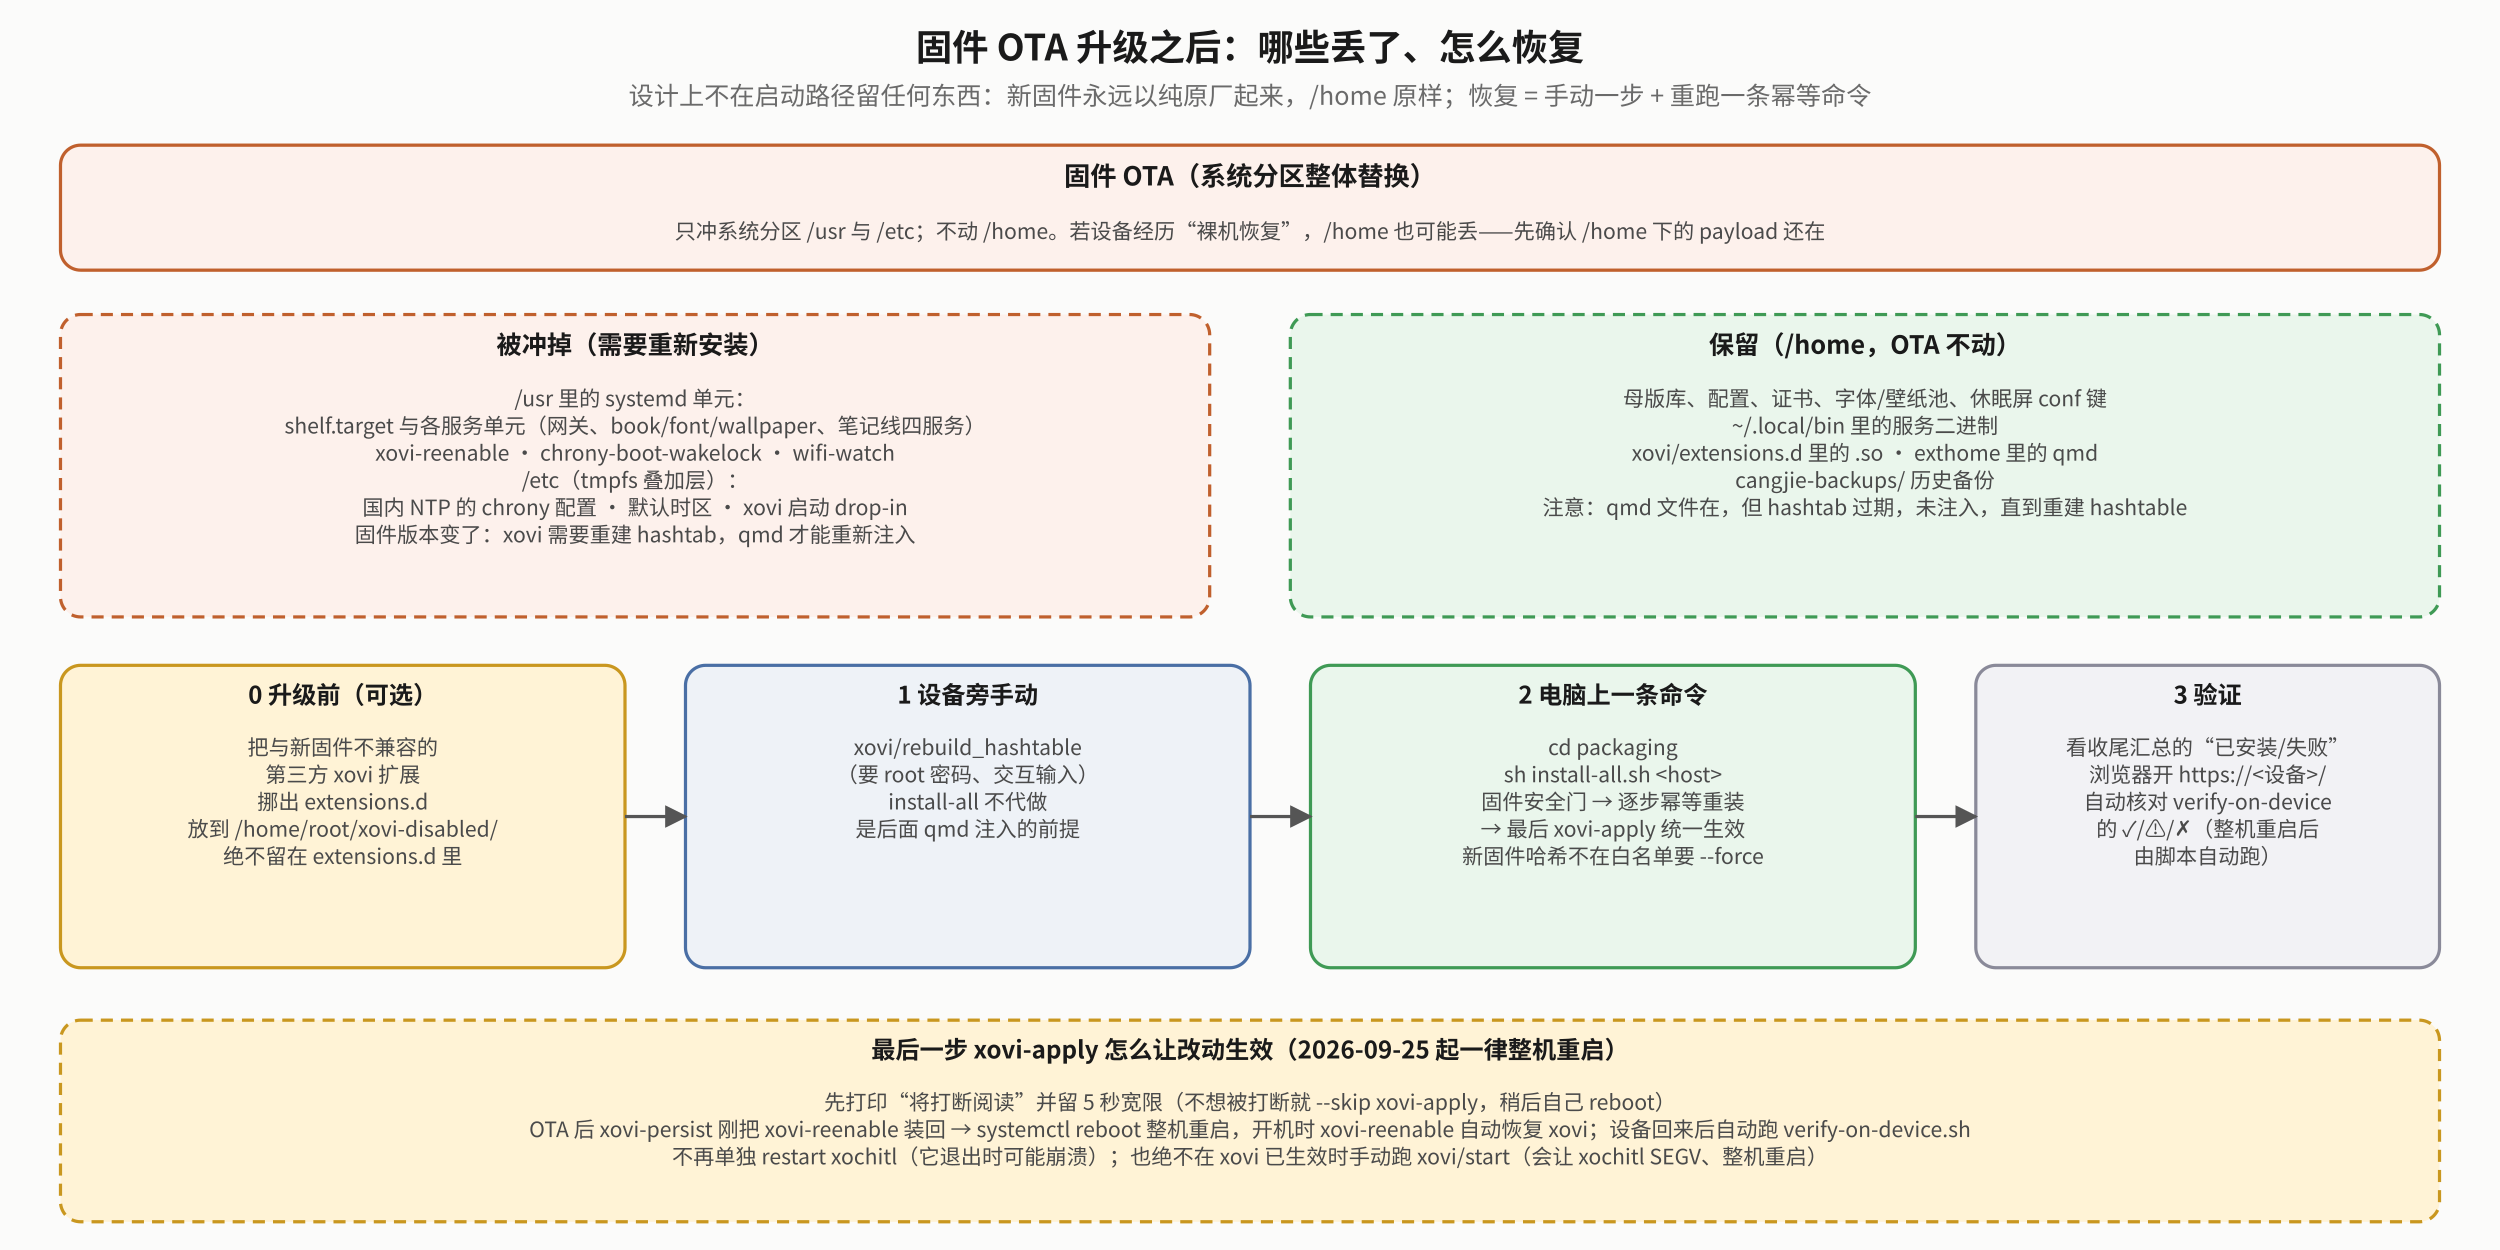
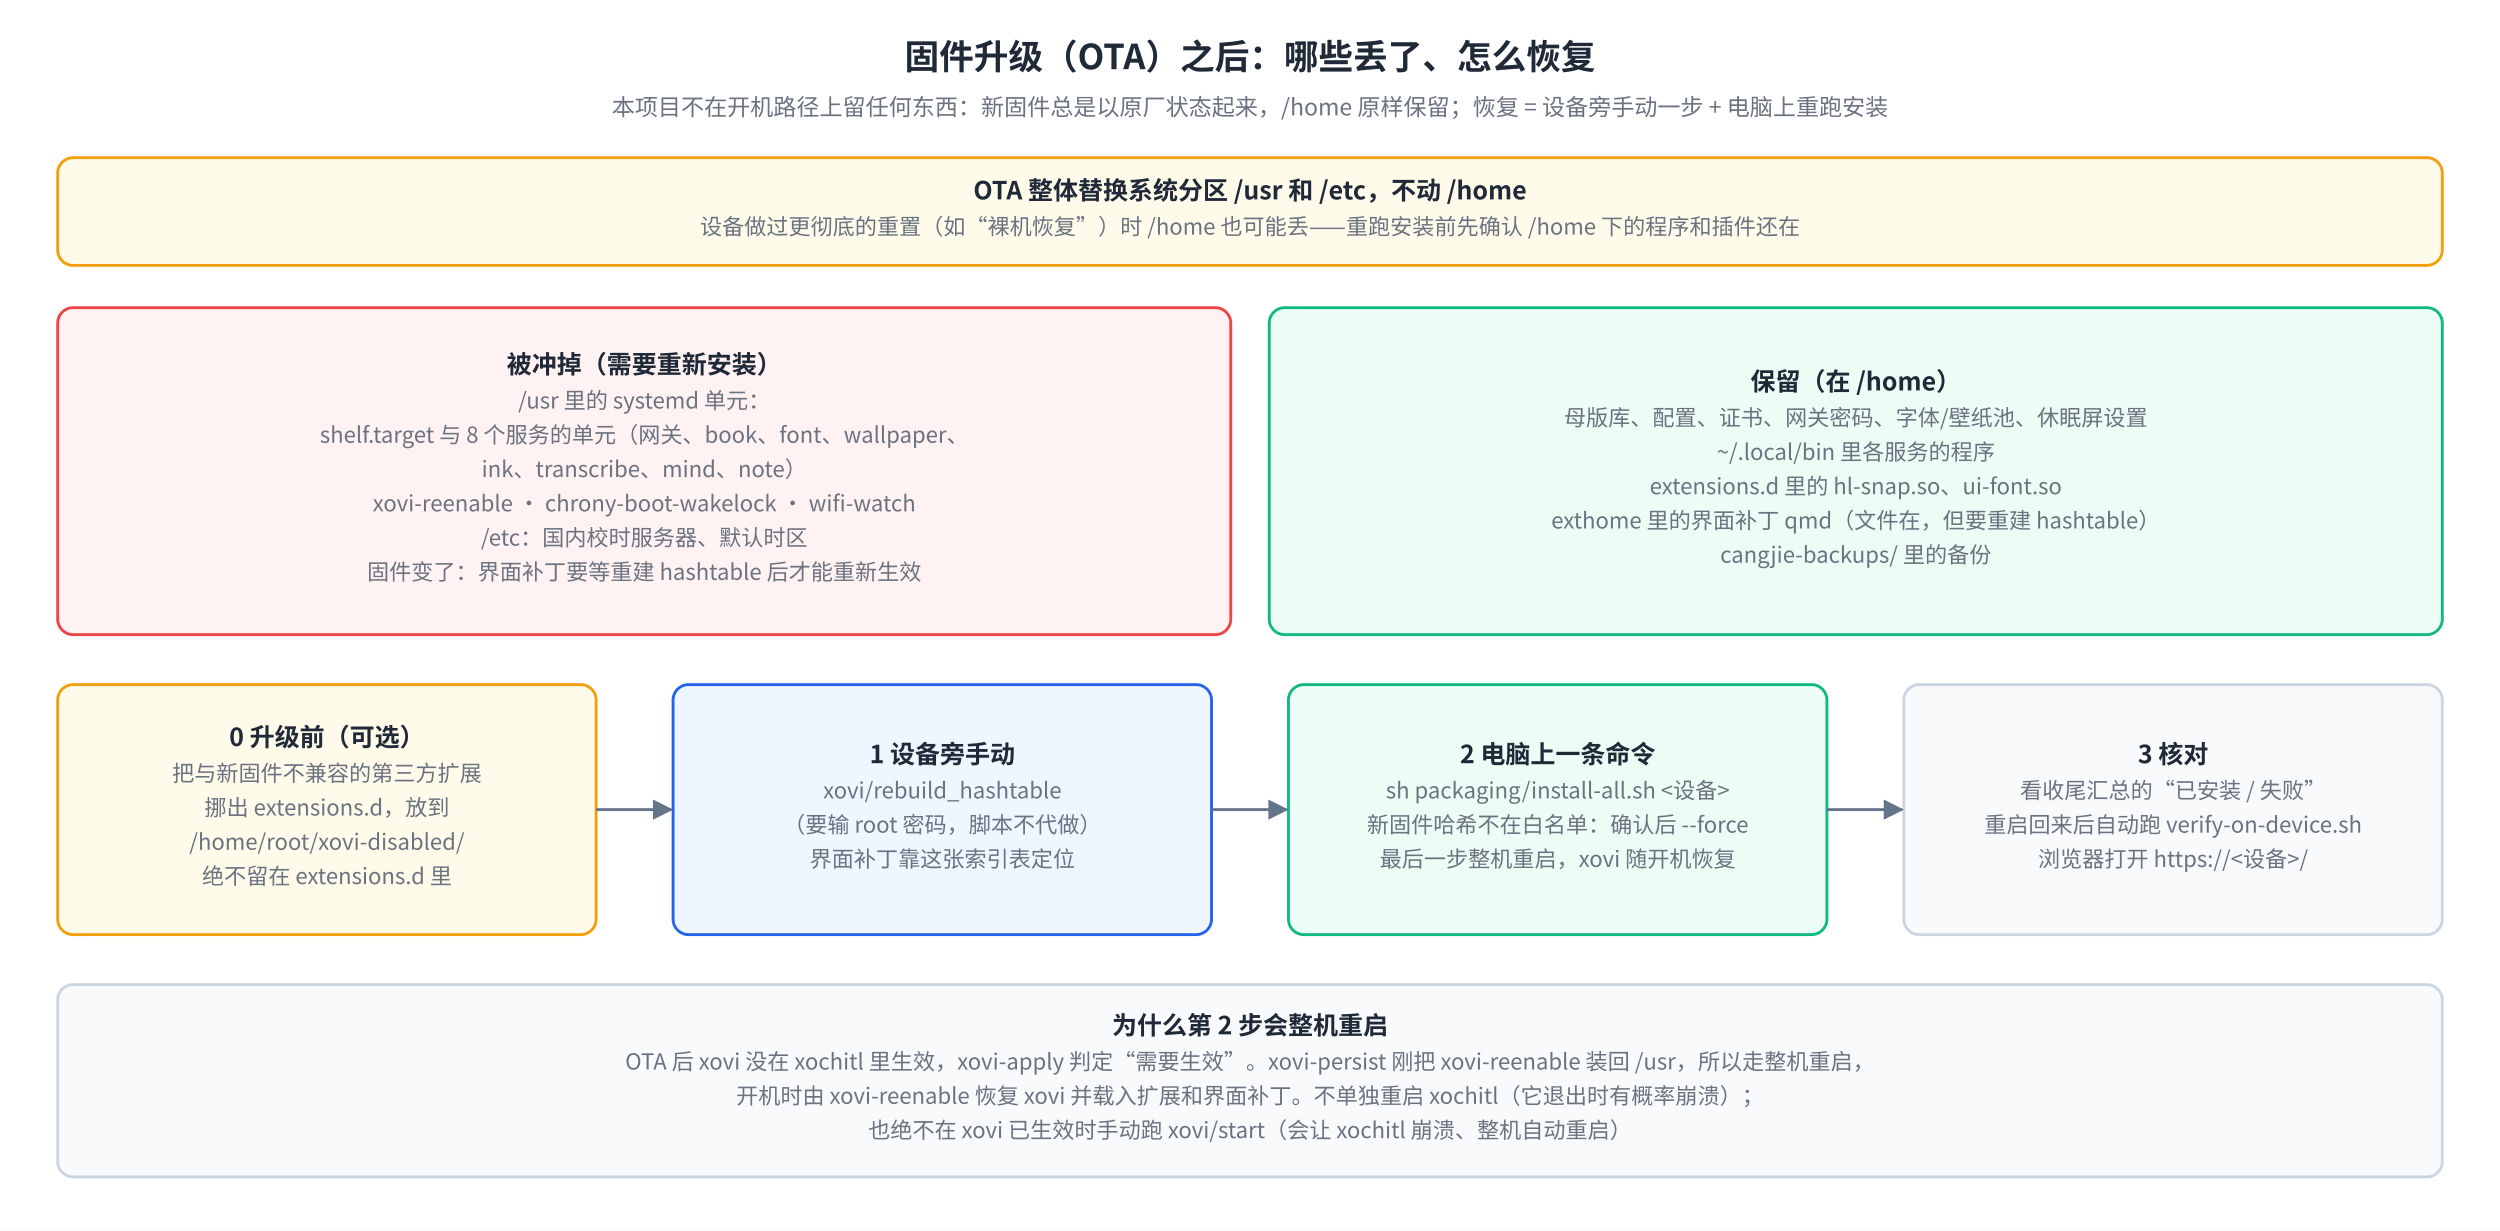
- <svg xmlns="http://www.w3.org/2000/svg" viewBox="0 0 1240 620" font-family="Noto Sans SC, Noto Sans CJK SC, sans-serif">
+ <svg xmlns="http://www.w3.org/2000/svg" viewBox="0 0 1300 640" font-family="Noto Sans SC, Noto Sans CJK SC, PingFang SC, sans-serif">
+   <rect width="100%" height="100%" fill="#FFFFFF" />
  <defs>
-     <marker id="ota-a" viewBox="0 0 10 10" refX="9" refY="5" markerWidth="7" markerHeight="7" orient="auto-start-reverse">
-       <path d="M0,0 L10,5 L0,10 z" fill="#555" />
+     <marker id="ota-n" viewBox="0 0 10 10" refX="9" refY="5" markerWidth="7" markerHeight="7" orient="auto-start-reverse">
+       <path d="M0,0 L10,5 L0,10 z" fill="#64748B" />
    </marker>
    <marker id="ota-r" viewBox="0 0 10 10" refX="9" refY="5" markerWidth="7" markerHeight="7" orient="auto-start-reverse">
-       <path d="M0,0 L10,5 L0,10 z" fill="#b0451f" />
+       <path d="M0,0 L10,5 L0,10 z" fill="#EF4444" />
    </marker>
    <marker id="ota-g" viewBox="0 0 10 10" refX="9" refY="5" markerWidth="7" markerHeight="7" orient="auto-start-reverse">
-       <path d="M0,0 L10,5 L0,10 z" fill="#2f7d45" />
+       <path d="M0,0 L10,5 L0,10 z" fill="#10B981" />
    </marker>
  </defs>
-   <rect x="0" y="0" width="1240" height="620" fill="#fbfbfa" />
-   <text x="620.0" y="30" text-anchor="middle" font-size="18" font-weight="bold" fill="#1a1a1a">固件 OTA 升级之后：哪些丢了、怎么恢复</text>
-   <text x="620.0" y="52" text-anchor="middle" font-size="12.5" fill="#6a6a6a">设计上不在启动路径留任何东西：新固件永远以纯原厂起来，/home 原样；恢复 = 手动一步 + 重跑一条幂等命令</text>
-   <rect x="30" y="72" width="1180" height="62" rx="10" fill="#fdf1ec" stroke="#c0602d" stroke-width="1.6" />
-   <text x="620.0" y="92" text-anchor="middle" font-size="13" font-weight="bold" fill="#1a1a1a">固件 OTA（系统分区整体替换）</text>
-   <text x="620.0" y="118.5" text-anchor="middle" font-size="10.5" fill="#4a4a4a">只冲系统分区 /usr 与 /etc；不动 /home。若设备经历“裸机恢复”，/home 也可能丢——先确认 /home 下的 payload 还在</text>
-   <rect x="30" y="156" width="570" height="150" rx="10" fill="#fdf1ec" stroke="#c0602d" stroke-width="1.6" stroke-dasharray="6 4" />
-   <text x="315.0" y="175.5" text-anchor="middle" font-size="12.5" font-weight="bold" fill="#1a1a1a">被冲掉（需要重新安装）</text>
-   <text x="315.0" y="201.5" text-anchor="middle" font-size="10.5" fill="#4a4a4a">/usr 里的 systemd 单元：</text>
-   <text x="315.0" y="215.0" text-anchor="middle" font-size="10.5" fill="#4a4a4a">  shelf.target 与各服务单元（网关、book/font/wallpaper、笔记线四服务）</text>
-   <text x="315.0" y="228.5" text-anchor="middle" font-size="10.5" fill="#4a4a4a">  xovi-reenable · chrony-boot-wakelock · wifi-watch</text>
-   <text x="315.0" y="242.0" text-anchor="middle" font-size="10.5" fill="#4a4a4a">/etc（tmpfs 叠加层）：</text>
-   <text x="315.0" y="255.5" text-anchor="middle" font-size="10.5" fill="#4a4a4a">  国内 NTP 的 chrony 配置 · 默认时区 · xovi 启动 drop-in</text>
-   <text x="315.0" y="269.0" text-anchor="middle" font-size="10.5" fill="#4a4a4a">固件版本变了：xovi 需要重建 hashtab，qmd 才能重新注入</text>
-   <rect x="640" y="156" width="570" height="150" rx="10" fill="#eaf6ec" stroke="#3f9a55" stroke-width="1.6" stroke-dasharray="6 4" />
-   <text x="925.0" y="175.5" text-anchor="middle" font-size="12.5" font-weight="bold" fill="#1a1a1a">保留（/home，OTA 不动）</text>
-   <text x="925.0" y="201.5" text-anchor="middle" font-size="10.5" fill="#4a4a4a">母版库、配置、证书、字体/壁纸池、休眠屏 conf 键</text>
-   <text x="925.0" y="215.0" text-anchor="middle" font-size="10.5" fill="#4a4a4a">~/.local/bin 里的服务二进制</text>
-   <text x="925.0" y="228.5" text-anchor="middle" font-size="10.5" fill="#4a4a4a">xovi/extensions.d 里的 .so · exthome 里的 qmd</text>
-   <text x="925.0" y="242.0" text-anchor="middle" font-size="10.5" fill="#4a4a4a">cangjie-backups/ 历史备份</text>
-   <text x="925.0" y="255.5" text-anchor="middle" font-size="10.5" fill="#4a4a4a">注意：qmd 文件在，但 hashtab 过期，未注入，直到重建 hashtable</text>
-   <rect x="30" y="330" width="280" height="150" rx="10" fill="#fff3d6" stroke="#c9971f" stroke-width="1.6" />
-   <text x="170.0" y="349" text-anchor="middle" font-size="12" font-weight="bold" fill="#1a1a1a">0  升级前（可选）</text>
-   <text x="170.0" y="374.5" text-anchor="middle" font-size="10.5" fill="#4a4a4a">把与新固件不兼容的</text>
-   <text x="170.0" y="388.0" text-anchor="middle" font-size="10.5" fill="#4a4a4a">第三方 xovi 扩展</text>
-   <text x="170.0" y="401.5" text-anchor="middle" font-size="10.5" fill="#4a4a4a">挪出 extensions.d</text>
-   <text x="170.0" y="415.0" text-anchor="middle" font-size="10.5" fill="#4a4a4a">放到 /home/root/xovi-disabled/</text>
-   <text x="170.0" y="428.5" text-anchor="middle" font-size="10.5" fill="#4a4a4a">绝不留在 extensions.d 里</text>
-   <rect x="340" y="330" width="280" height="150" rx="10" fill="#eef2f7" stroke="#4a6fa5" stroke-width="1.6" />
-   <text x="480.0" y="349" text-anchor="middle" font-size="12" font-weight="bold" fill="#1a1a1a">1  设备旁手动</text>
-   <text x="480.0" y="374.5" text-anchor="middle" font-size="10.5" fill="#4a4a4a">xovi/rebuild_hashtable</text>
-   <text x="480.0" y="388.0" text-anchor="middle" font-size="10.5" fill="#4a4a4a">（要 root 密码、交互输入）</text>
-   <text x="480.0" y="401.5" text-anchor="middle" font-size="10.5" fill="#4a4a4a">install-all 不代做</text>
-   <text x="480.0" y="415.0" text-anchor="middle" font-size="10.5" fill="#4a4a4a">是后面 qmd 注入的前提</text>
-   <rect x="650" y="330" width="300" height="150" rx="10" fill="#eaf6ec" stroke="#3f9a55" stroke-width="1.6" />
-   <text x="800.0" y="349" text-anchor="middle" font-size="12" font-weight="bold" fill="#1a1a1a">2  电脑上一条命令</text>
-   <text x="800.0" y="374.5" text-anchor="middle" font-size="10.5" fill="#4a4a4a">cd packaging</text>
-   <text x="800.0" y="388.0" text-anchor="middle" font-size="10.5" fill="#4a4a4a">sh install-all.sh &lt;host&gt;</text>
-   <text x="800.0" y="401.5" text-anchor="middle" font-size="10.5" fill="#4a4a4a">固件安全门 → 逐步幂等重装</text>
-   <text x="800.0" y="415.0" text-anchor="middle" font-size="10.5" fill="#4a4a4a">→ 最后 xovi-apply 统一生效</text>
-   <text x="800.0" y="428.5" text-anchor="middle" font-size="10.5" fill="#4a4a4a">新固件哈希不在白名单要 --force</text>
-   <rect x="980" y="330" width="230" height="150" rx="10" fill="#f2f2f5" stroke="#8a8a99" stroke-width="1.6" />
-   <text x="1095.0" y="349" text-anchor="middle" font-size="12" font-weight="bold" fill="#1a1a1a">3  验证</text>
-   <text x="1095.0" y="374.5" text-anchor="middle" font-size="10.5" fill="#4a4a4a">看收尾汇总的“已安装/失败”</text>
-   <text x="1095.0" y="388.0" text-anchor="middle" font-size="10.5" fill="#4a4a4a">浏览器开 https://&lt;设备&gt;/</text>
-   <text x="1095.0" y="401.5" text-anchor="middle" font-size="10.5" fill="#4a4a4a">自动核对 verify-on-device</text>
-   <text x="1095.0" y="415.0" text-anchor="middle" font-size="10.5" fill="#4a4a4a">的 ✓/⚠/✗（整机重启后</text>
-   <text x="1095.0" y="428.5" text-anchor="middle" font-size="10.5" fill="#4a4a4a">由脚本自动跑）</text>
-   <polyline points="310,405 340,405" fill="none" stroke="#555" stroke-width="1.6" marker-end="url(#ota-a)" />
-   <polyline points="620,405 650,405" fill="none" stroke="#555" stroke-width="1.6" marker-end="url(#ota-a)" />
-   <polyline points="950,405 980,405" fill="none" stroke="#555" stroke-width="1.6" marker-end="url(#ota-a)" />
-   <rect x="30" y="506" width="1180" height="100" rx="10" fill="#fff3d6" stroke="#c9971f" stroke-width="1.6" stroke-dasharray="6 4" />
-   <text x="620.0" y="525" text-anchor="middle" font-size="12" font-weight="bold" fill="#1a1a1a">最后一步 xovi-apply 怎么让改动生效（2026-09-25 起一律整机重启）</text>
-   <text x="620.0" y="550.5" text-anchor="middle" font-size="10.5" fill="#4a4a4a">先打印“将打断阅读”并留 5 秒宽限（不想被打断就 --skip xovi-apply，稍后自己 reboot）</text>
-   <text x="620.0" y="564.0" text-anchor="middle" font-size="10.5" fill="#4a4a4a">OTA 后 xovi-persist 刚把 xovi-reenable 装回 → systemctl reboot 整机重启，开机时 xovi-reenable 自动恢复 xovi；设备回来后自动跑 verify-on-device.sh</text>
-   <text x="620.0" y="577.5" text-anchor="middle" font-size="10.5" fill="#4a4a4a">不再单独 restart xochitl（它退出时可能崩溃）；也绝不在 xovi 已生效时手动跑 xovi/start（会让 xochitl SEGV、整机重启）</text>
+   <text x="650" y="36" font-size="18" fill="#1F2937" text-anchor="middle" font-weight="bold">固件升级（OTA）之后：哪些丢了、怎么恢复</text>
+   <text x="650" y="60" font-size="12" fill="#6B7280" text-anchor="middle">本项目不在开机路径上留任何东西：新固件总是以原厂状态起来，/home 原样保留；恢复 = 设备旁手动一步 + 电脑上重跑安装</text>
+   <rect x="30" y="82" width="1240" height="56" rx="8" fill="#FFFBEB" stroke="#F59E0B" stroke-width="1.5" />
+   <text x="650" y="103.688" font-size="13" fill="#1F2937" text-anchor="middle" font-weight="bold">OTA 整体替换系统分区 /usr 和 /etc，不动 /home</text>
+   <text x="650" y="121.987" font-size="11.5" fill="#6B7280" text-anchor="middle">设备做过更彻底的重置（如“裸机恢复”）时 /home 也可能丢——重跑安装前先确认 /home 下的程序和插件还在</text>
+   <rect x="30" y="160" width="610" height="170" rx="8" fill="#FEF2F2" stroke="#EF4444" stroke-width="1.5" />
+   <text x="335" y="194.125" font-size="13" fill="#1F2937" text-anchor="middle" font-weight="bold">被冲掉（需要重新安装）</text>
+   <text x="335" y="212.425" font-size="11.5" fill="#6B7280" text-anchor="middle">/usr 里的 systemd 单元：</text>
+   <text x="335" y="230.25" font-size="11.5" fill="#6B7280" text-anchor="middle">shelf.target 与 8 个服务的单元（网关、book、font、wallpaper、</text>
+   <text x="335" y="248.075" font-size="11.5" fill="#6B7280" text-anchor="middle">ink、transcribe、mind、note）</text>
+   <text x="335" y="265.9" font-size="11.5" fill="#6B7280" text-anchor="middle">xovi-reenable · chrony-boot-wakelock · wifi-watch</text>
+   <text x="335" y="283.725" font-size="11.5" fill="#6B7280" text-anchor="middle">/etc：国内校时服务器、默认时区</text>
+   <text x="335" y="301.55" font-size="11.5" fill="#6B7280" text-anchor="middle">固件变了：界面补丁要等重建 hashtable 后才能重新生效</text>
+   <rect x="660" y="160" width="610" height="170" rx="8" fill="#ECFDF5" stroke="#10B981" stroke-width="1.5" />
+   <text x="965" y="203.037" font-size="13" fill="#1F2937" text-anchor="middle" font-weight="bold">保留（在 /home）</text>
+   <text x="965" y="221.338" font-size="11.5" fill="#6B7280" text-anchor="middle">母版库、配置、证书、网关密码、字体/壁纸池、休眠屏设置</text>
+   <text x="965" y="239.162" font-size="11.5" fill="#6B7280" text-anchor="middle">~/.local/bin 里各服务的程序</text>
+   <text x="965" y="256.988" font-size="11.5" fill="#6B7280" text-anchor="middle">extensions.d 里的 hl-snap.so、ui-font.so</text>
+   <text x="965" y="274.812" font-size="11.5" fill="#6B7280" text-anchor="middle">exthome 里的界面补丁 qmd（文件在，但要重建 hashtable）</text>
+   <text x="965" y="292.637" font-size="11.5" fill="#6B7280" text-anchor="middle">cangjie-backups/ 里的备份</text>
+   <rect x="30" y="356" width="280" height="130" rx="8" fill="#FFFBEB" stroke="#F59E0B" stroke-width="1.5" />
+   <text x="170" y="387.95" font-size="13" fill="#1F2937" text-anchor="middle" font-weight="bold">0  升级前（可选）</text>
+   <text x="170" y="406.25" font-size="11.5" fill="#6B7280" text-anchor="middle">把与新固件不兼容的第三方扩展</text>
+   <text x="170" y="424.075" font-size="11.5" fill="#6B7280" text-anchor="middle">挪出 extensions.d，放到</text>
+   <text x="170" y="441.9" font-size="11.5" fill="#6B7280" text-anchor="middle">/home/root/xovi-disabled/</text>
+   <text x="170" y="459.725" font-size="11.5" fill="#6B7280" text-anchor="middle">绝不留在 extensions.d 里</text>
+   <rect x="350" y="356" width="280" height="130" rx="8" fill="#EFF6FF" stroke="#2563EB" stroke-width="1.5" />
+   <text x="490" y="396.863" font-size="13" fill="#1F2937" text-anchor="middle" font-weight="bold">1  设备旁手动</text>
+   <text x="490" y="415.163" font-size="11.5" fill="#6B7280" text-anchor="middle">xovi/rebuild_hashtable</text>
+   <text x="490" y="432.988" font-size="11.5" fill="#6B7280" text-anchor="middle">（要输 root 密码，脚本不代做）</text>
+   <text x="490" y="450.812" font-size="11.5" fill="#6B7280" text-anchor="middle">界面补丁靠这张索引表定位</text>
+   <polyline points="310,421 349,421" fill="none" stroke="#64748B" stroke-width="1.5" marker-end="url(#ota-n)" />
+   <rect x="670" y="356" width="280" height="130" rx="8" fill="#ECFDF5" stroke="#10B981" stroke-width="1.5" />
+   <text x="810" y="396.863" font-size="13" fill="#1F2937" text-anchor="middle" font-weight="bold">2  电脑上一条命令</text>
+   <text x="810" y="415.163" font-size="11.5" fill="#6B7280" text-anchor="middle">sh packaging/install-all.sh &lt;设备&gt;</text>
+   <text x="810" y="432.988" font-size="11.5" fill="#6B7280" text-anchor="middle">新固件哈希不在白名单：确认后 --force</text>
+   <text x="810" y="450.812" font-size="11.5" fill="#6B7280" text-anchor="middle">最后一步整机重启，xovi 随开机恢复</text>
+   <polyline points="630,421 669,421" fill="none" stroke="#64748B" stroke-width="1.5" marker-end="url(#ota-n)" />
+   <rect x="990" y="356" width="280" height="130" rx="8" fill="#F8FAFC" stroke="#CBD5E1" stroke-width="1.5" />
+   <text x="1130" y="396.863" font-size="13" fill="#1F2937" text-anchor="middle" font-weight="bold">3  核对</text>
+   <text x="1130" y="415.163" font-size="11.5" fill="#6B7280" text-anchor="middle">看收尾汇总的“已安装 / 失败”</text>
+   <text x="1130" y="432.988" font-size="11.5" fill="#6B7280" text-anchor="middle">重启回来后自动跑 verify-on-device.sh</text>
+   <text x="1130" y="450.812" font-size="11.5" fill="#6B7280" text-anchor="middle">浏览器打开 https://&lt;设备&gt;/</text>
+   <polyline points="950,421 989,421" fill="none" stroke="#64748B" stroke-width="1.5" marker-end="url(#ota-n)" />
+   <rect x="30" y="512" width="1240" height="100" rx="8" fill="#F8FAFC" stroke="#CBD5E1" stroke-width="1.5" />
+   <text x="650" y="537.862" font-size="13" fill="#1F2937" text-anchor="middle" font-weight="bold">为什么第 2 步会整机重启</text>
+   <text x="650" y="556.162" font-size="11.5" fill="#6B7280" text-anchor="middle">OTA 后 xovi 没在 xochitl 里生效，xovi-apply 判定“需要生效”。xovi-persist 刚把 xovi-reenable 装回 /usr，所以走整机重启，</text>
+   <text x="650" y="573.987" font-size="11.5" fill="#6B7280" text-anchor="middle">开机时由 xovi-reenable 恢复 xovi 并载入扩展和界面补丁。不单独重启 xochitl（它退出时有概率崩溃）；</text>
+   <text x="650" y="591.812" font-size="11.5" fill="#6B7280" text-anchor="middle">也绝不在 xovi 已生效时手动跑 xovi/start（会让 xochitl 崩溃、整机自动重启）</text>
</svg>
